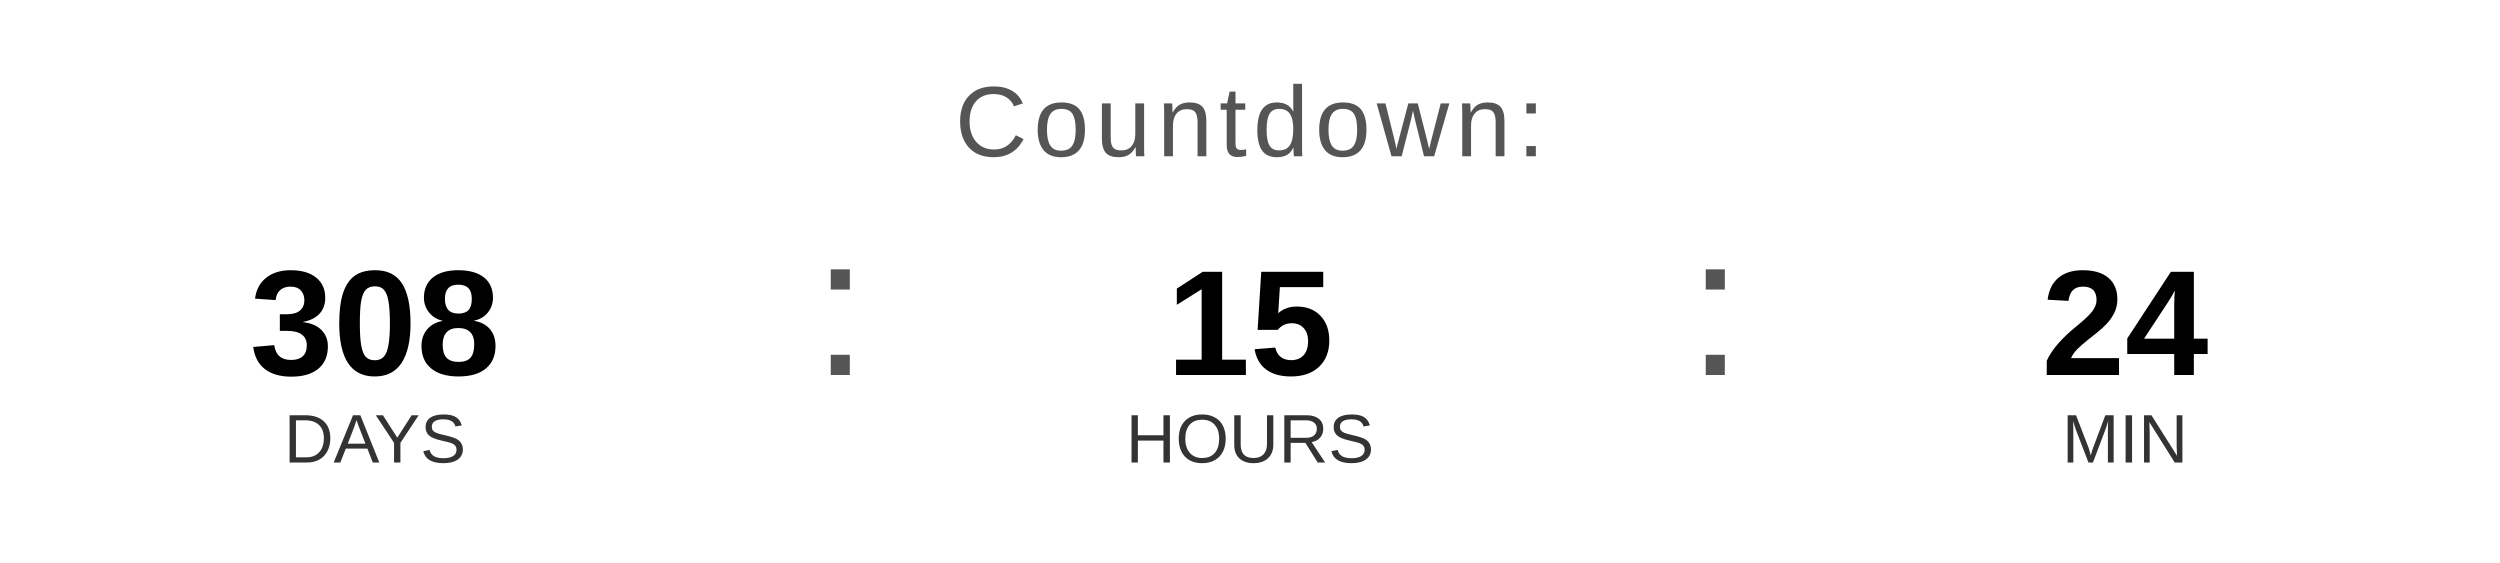
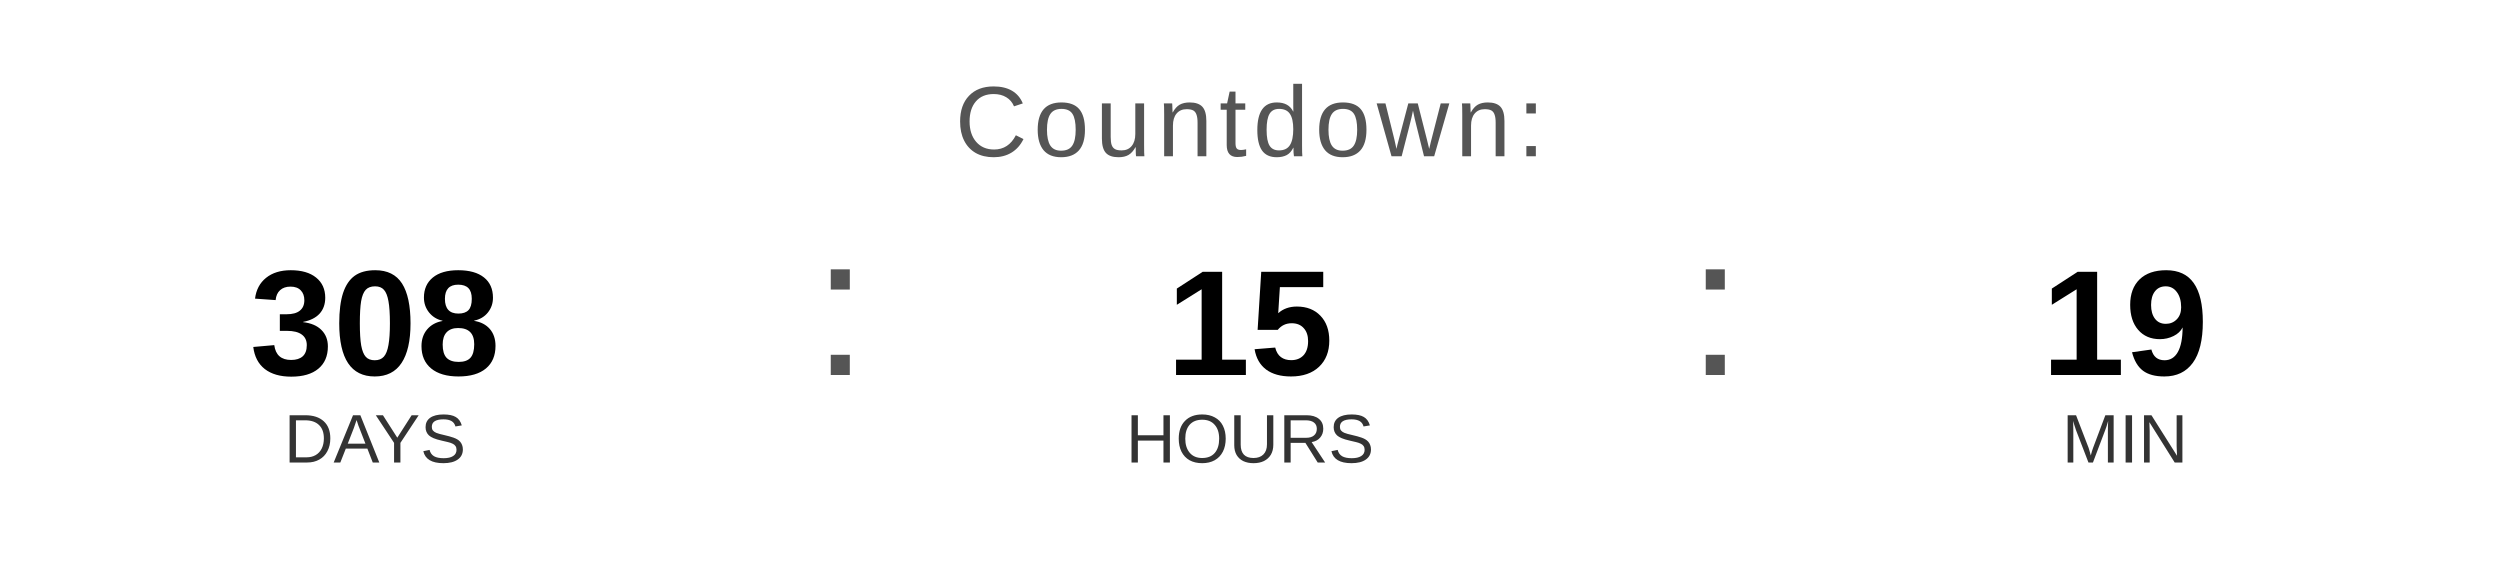
<svg xmlns="http://www.w3.org/2000/svg" width="400" height="90" viewBox="0 0 400 90">
  <text x="200" y="25" font-family="Arial, Helvetica, sans-serif" font-size="16" fill="#555555" text-anchor="middle" letter-spacing="1">
    Countdown:
  </text>
  <text x="60" y="60" font-family="Arial, Helvetica, sans-serif" font-size="24" font-weight="bold" fill="#000000" text-anchor="middle">308</text>
  <text x="60" y="74" font-family="Arial, Helvetica, sans-serif" font-size="11" fill="#333333" text-anchor="middle">DAYS</text>
  <text x="130" y="60" font-family="Arial, sans-serif" font-size="32" fill="#555555">:</text>
  <text x="200" y="60" font-family="Arial, Helvetica, sans-serif" font-size="24" font-weight="bold" fill="#000000" text-anchor="middle">15</text>
  <text x="200" y="74" font-family="Arial, Helvetica, sans-serif" font-size="11" fill="#333333" text-anchor="middle">HOURS</text>
  <text x="270" y="60" font-family="Arial, sans-serif" font-size="32" fill="#555555">:</text>
-   <text x="340" y="60" font-family="Arial, Helvetica, sans-serif" font-size="24" font-weight="bold" fill="#000000" text-anchor="middle">24</text>
+   <text x="340" y="60" font-family="Arial, Helvetica, sans-serif" font-size="24" font-weight="bold" fill="#000000" text-anchor="middle">19</text>
  <text x="340" y="74" font-family="Arial, Helvetica, sans-serif" font-size="11" fill="#333333" text-anchor="middle">MIN</text>
</svg>
